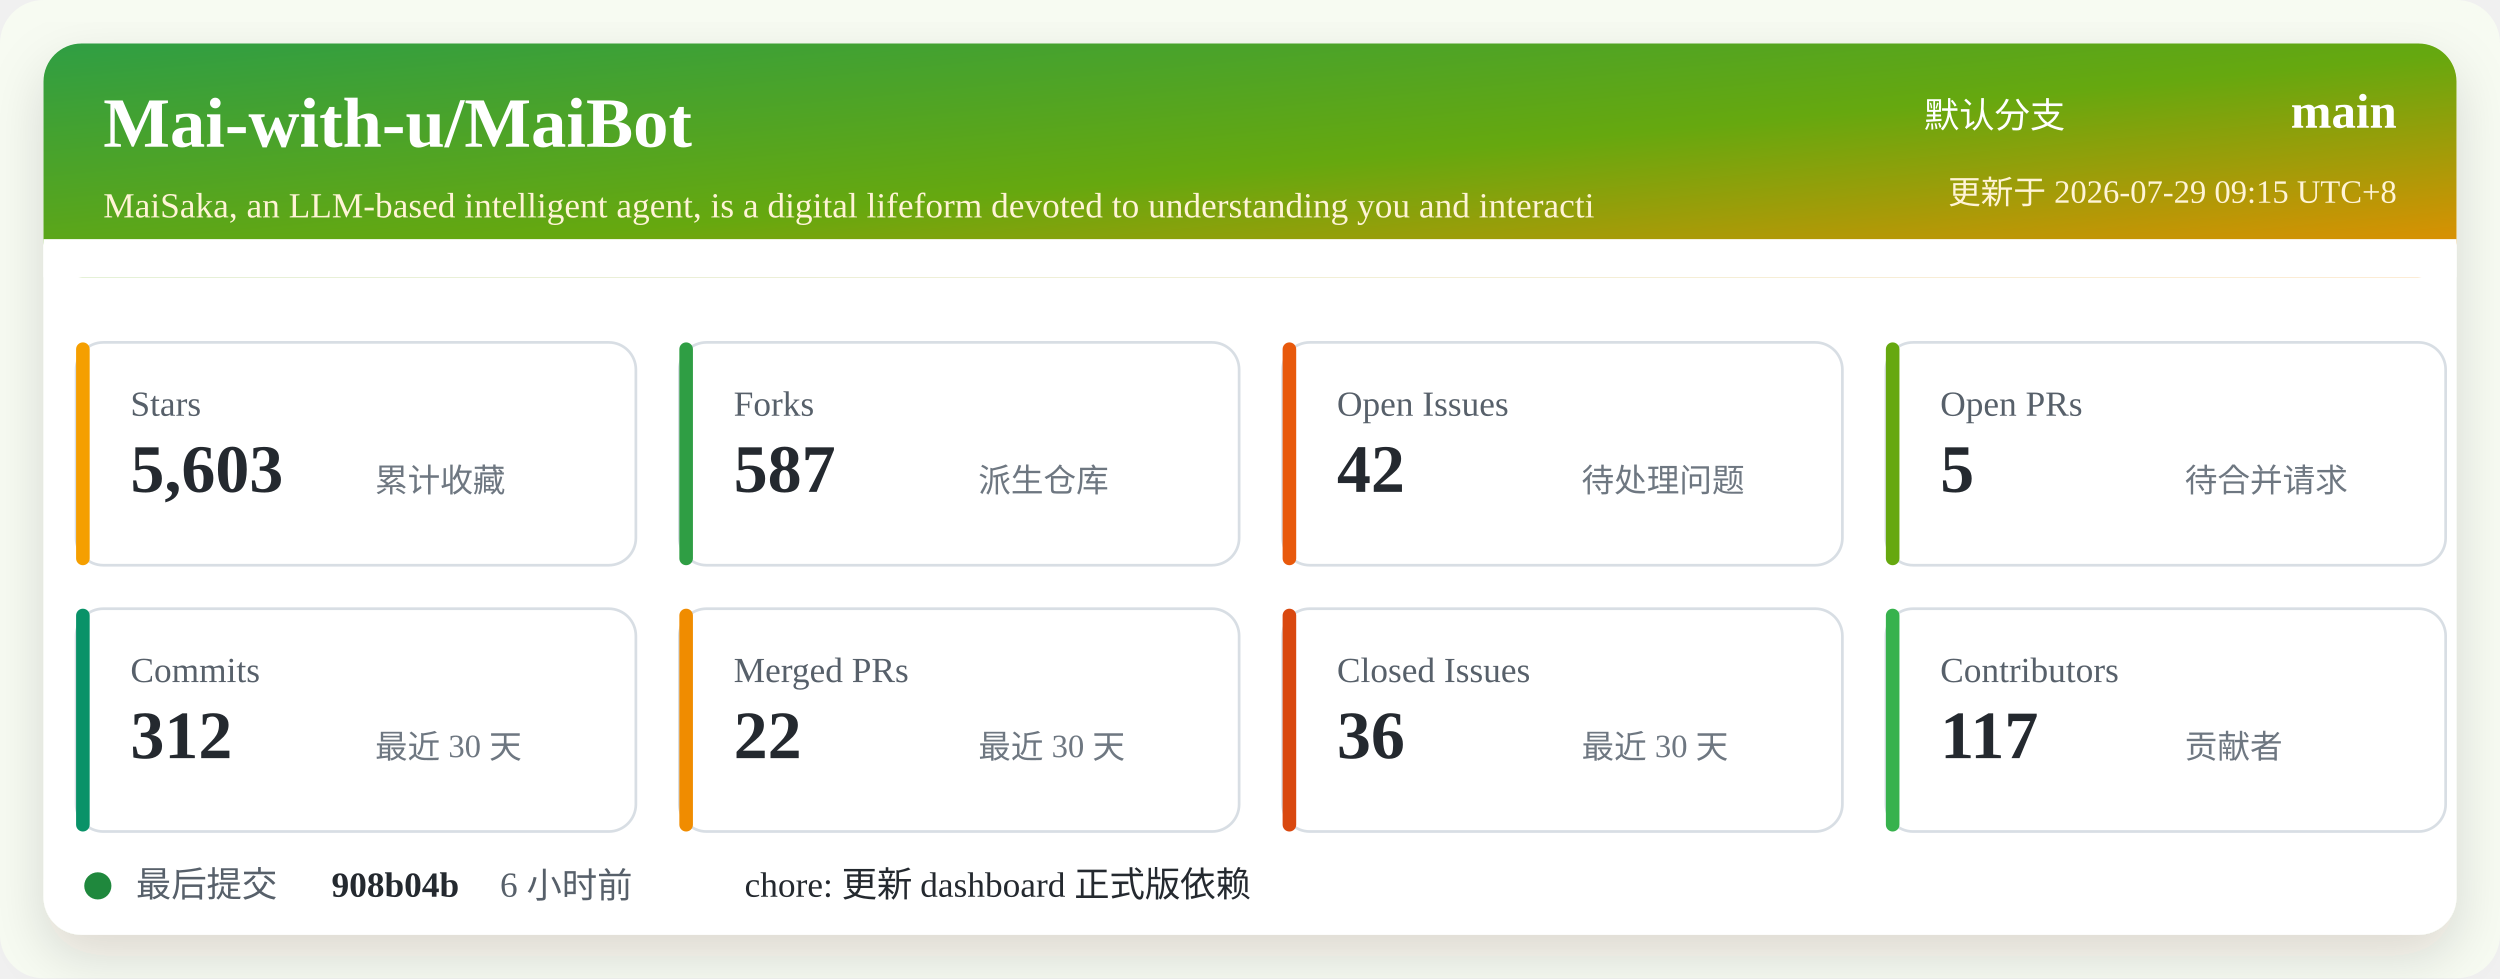
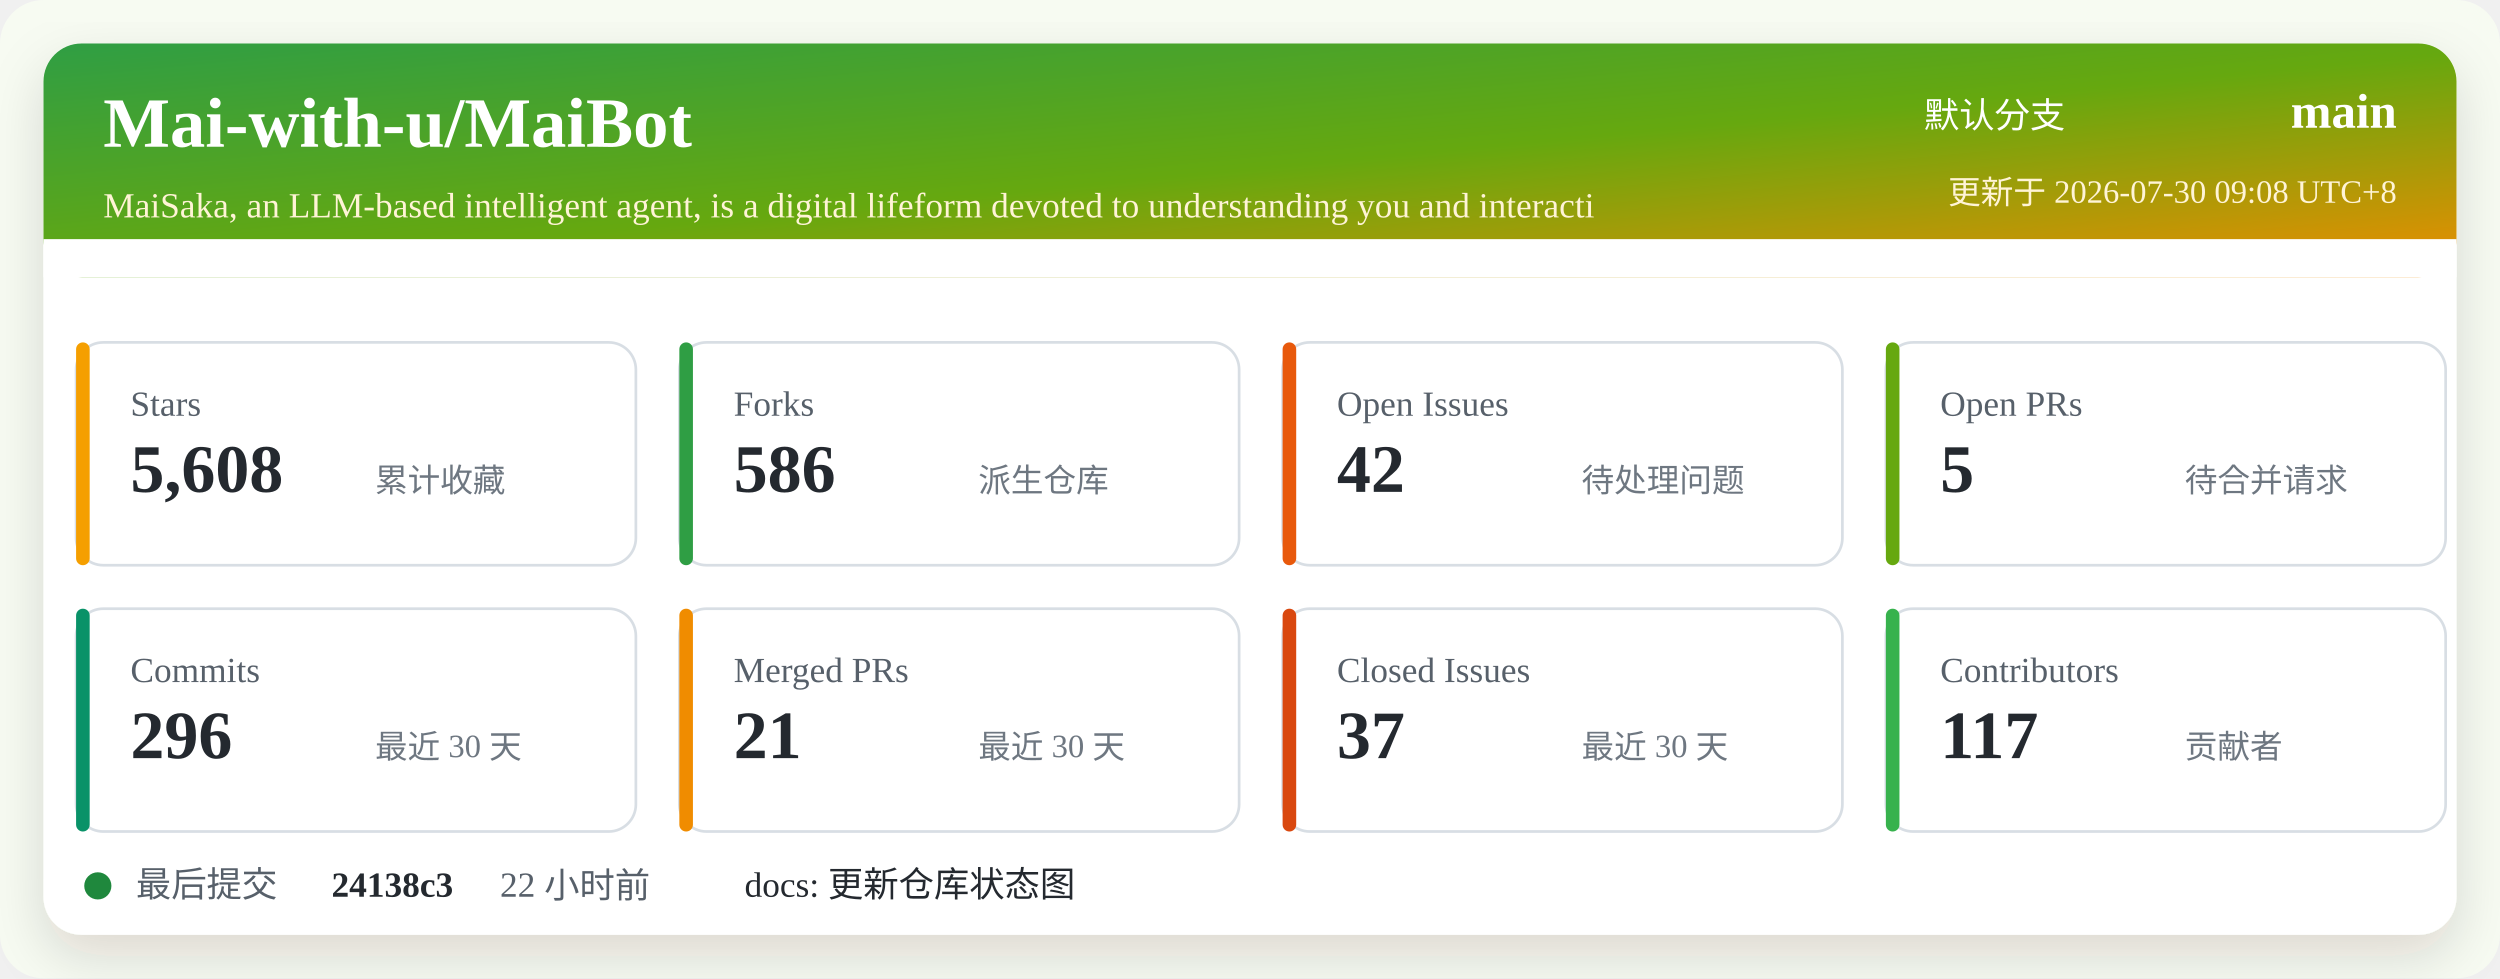
<svg xmlns="http://www.w3.org/2000/svg" width="920" height="360" viewBox="0 0 920 360" role="img" aria-labelledby="title desc">
  <defs>
    <linearGradient id="header" x1="0" x2="1" y1="0" y2="1">
      <stop offset="0%" stop-color="#2f9e44" />
      <stop offset="52%" stop-color="#66a80f" />
      <stop offset="100%" stop-color="#f08c00" />
    </linearGradient>
    <filter id="shadow" x="-5%" y="-5%" width="110%" height="110%">
      <feDropShadow dx="0" dy="8" stdDeviation="10" flood-color="#2b2318" flood-opacity="0.14" />
    </filter>
  </defs>
  <rect width="920" height="360" rx="16" fill="#f7fbf2" />
  <rect x="16" y="16" width="888" height="328" rx="14" fill="#ffffff" filter="url(#shadow)" />
  <rect x="16" y="16" width="888" height="86" rx="14" fill="url(#header)" />
  <path d="M16 88 H904 V102 H16 Z" fill="#ffffff" />
  <text x="38" y="54" fill="#ffffff" font-size="26" font-weight="700">Mai-with-u/MaiBot</text>
  <text x="38" y="80" fill="#fff4d6" font-size="13">MaiSaka, an LLM-based intelligent agent, is a digital lifeform devoted to understanding you and interacti</text>
  <text x="760" y="47" fill="#ffffff" font-size="13" text-anchor="end">默认分支</text>
  <text x="882" y="47" fill="#ffffff" font-size="18" font-weight="700" text-anchor="end">main</text>
-   <text x="882" y="75" fill="#fff4d6" font-size="12" text-anchor="end">更新于 2026-07-29 09:15 UTC+8</text>
+   <text x="882" y="75" fill="#fff4d6" font-size="12" text-anchor="end">更新于 2026-07-30 09:08 UTC+8</text>
  <g transform="translate(28 126)">
    <rect width="206" height="82" rx="10" fill="#ffffff" stroke="#d8dee4" />
    <rect x="0" y="0" width="5" height="82" rx="2.5" fill="#f59f00" />
    <text x="20" y="27" fill="#57606a" font-size="13">Stars</text>
-     <text x="20" y="55" fill="#24292f" font-size="25" font-weight="700">5,603</text>
+     <text x="20" y="55" fill="#24292f" font-size="25" font-weight="700">5,608</text>
    <text x="110" y="55" fill="#6e7781" font-size="12">累计收藏</text>
  </g>
  <g transform="translate(250 126)">
    <rect width="206" height="82" rx="10" fill="#ffffff" stroke="#d8dee4" />
    <rect x="0" y="0" width="5" height="82" rx="2.5" fill="#2f9e44" />
    <text x="20" y="27" fill="#57606a" font-size="13">Forks</text>
-     <text x="20" y="55" fill="#24292f" font-size="25" font-weight="700">587</text>
+     <text x="20" y="55" fill="#24292f" font-size="25" font-weight="700">586</text>
    <text x="110" y="55" fill="#6e7781" font-size="12">派生仓库</text>
  </g>
  <g transform="translate(472 126)">
    <rect width="206" height="82" rx="10" fill="#ffffff" stroke="#d8dee4" />
    <rect x="0" y="0" width="5" height="82" rx="2.5" fill="#e8590c" />
    <text x="20" y="27" fill="#57606a" font-size="13">Open Issues</text>
    <text x="20" y="55" fill="#24292f" font-size="25" font-weight="700">42</text>
    <text x="110" y="55" fill="#6e7781" font-size="12">待处理问题</text>
  </g>
  <g transform="translate(694 126)">
    <rect width="206" height="82" rx="10" fill="#ffffff" stroke="#d8dee4" />
    <rect x="0" y="0" width="5" height="82" rx="2.5" fill="#66a80f" />
    <text x="20" y="27" fill="#57606a" font-size="13">Open PRs</text>
    <text x="20" y="55" fill="#24292f" font-size="25" font-weight="700">5</text>
    <text x="110" y="55" fill="#6e7781" font-size="12">待合并请求</text>
  </g>
  <g transform="translate(28 224)">
    <rect width="206" height="82" rx="10" fill="#ffffff" stroke="#d8dee4" />
    <rect x="0" y="0" width="5" height="82" rx="2.5" fill="#099268" />
    <text x="20" y="27" fill="#57606a" font-size="13">Commits</text>
-     <text x="20" y="55" fill="#24292f" font-size="25" font-weight="700">312</text>
+     <text x="20" y="55" fill="#24292f" font-size="25" font-weight="700">296</text>
    <text x="110" y="55" fill="#6e7781" font-size="12">最近 30 天</text>
  </g>
  <g transform="translate(250 224)">
    <rect width="206" height="82" rx="10" fill="#ffffff" stroke="#d8dee4" />
    <rect x="0" y="0" width="5" height="82" rx="2.5" fill="#f08c00" />
    <text x="20" y="27" fill="#57606a" font-size="13">Merged PRs</text>
-     <text x="20" y="55" fill="#24292f" font-size="25" font-weight="700">22</text>
+     <text x="20" y="55" fill="#24292f" font-size="25" font-weight="700">21</text>
    <text x="110" y="55" fill="#6e7781" font-size="12">最近 30 天</text>
  </g>
  <g transform="translate(472 224)">
    <rect width="206" height="82" rx="10" fill="#ffffff" stroke="#d8dee4" />
    <rect x="0" y="0" width="5" height="82" rx="2.5" fill="#d9480f" />
    <text x="20" y="27" fill="#57606a" font-size="13">Closed Issues</text>
-     <text x="20" y="55" fill="#24292f" font-size="25" font-weight="700">36</text>
+     <text x="20" y="55" fill="#24292f" font-size="25" font-weight="700">37</text>
    <text x="110" y="55" fill="#6e7781" font-size="12">最近 30 天</text>
  </g>
  <g transform="translate(694 224)">
    <rect width="206" height="82" rx="10" fill="#ffffff" stroke="#d8dee4" />
    <rect x="0" y="0" width="5" height="82" rx="2.5" fill="#37b24d" />
    <text x="20" y="27" fill="#57606a" font-size="13">Contributors</text>
    <text x="20" y="55" fill="#24292f" font-size="25" font-weight="700">117</text>
    <text x="110" y="55" fill="#6e7781" font-size="12">贡献者</text>
  </g>
  <g transform="translate(28 318)">
    <circle cx="8" cy="8" r="5" fill="#1f883d" />
    <text x="22" y="12" fill="#57606a" font-size="13">最后提交</text>
-     <text x="94" y="12" fill="#24292f" font-size="13" font-weight="700">908b04b</text>
-     <text x="156" y="12" fill="#57606a" font-size="13">6 小时前</text>
-     <text x="246" y="12" fill="#24292f" font-size="13">chore: 更新 dashboard 正式版依赖</text>
+     <text x="94" y="12" fill="#24292f" font-size="13" font-weight="700">24138c3</text>
+     <text x="156" y="12" fill="#57606a" font-size="13">22 小时前</text>
+     <text x="246" y="12" fill="#24292f" font-size="13">docs: 更新仓库状态图</text>
  </g>
</svg>
